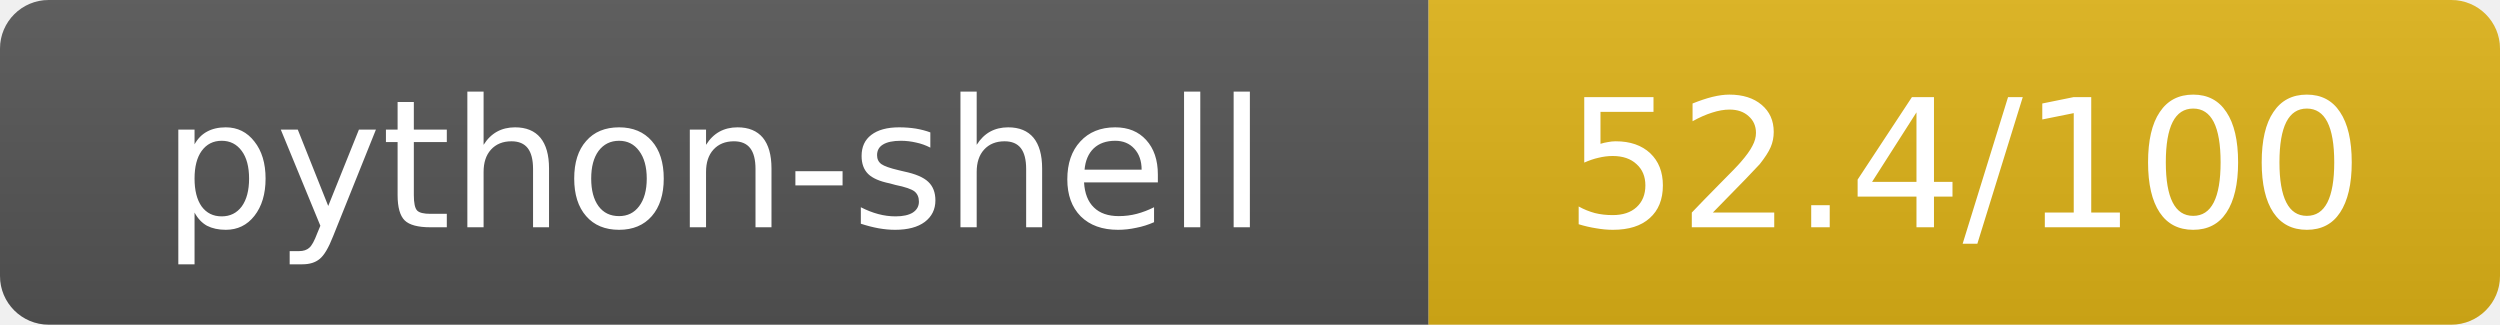
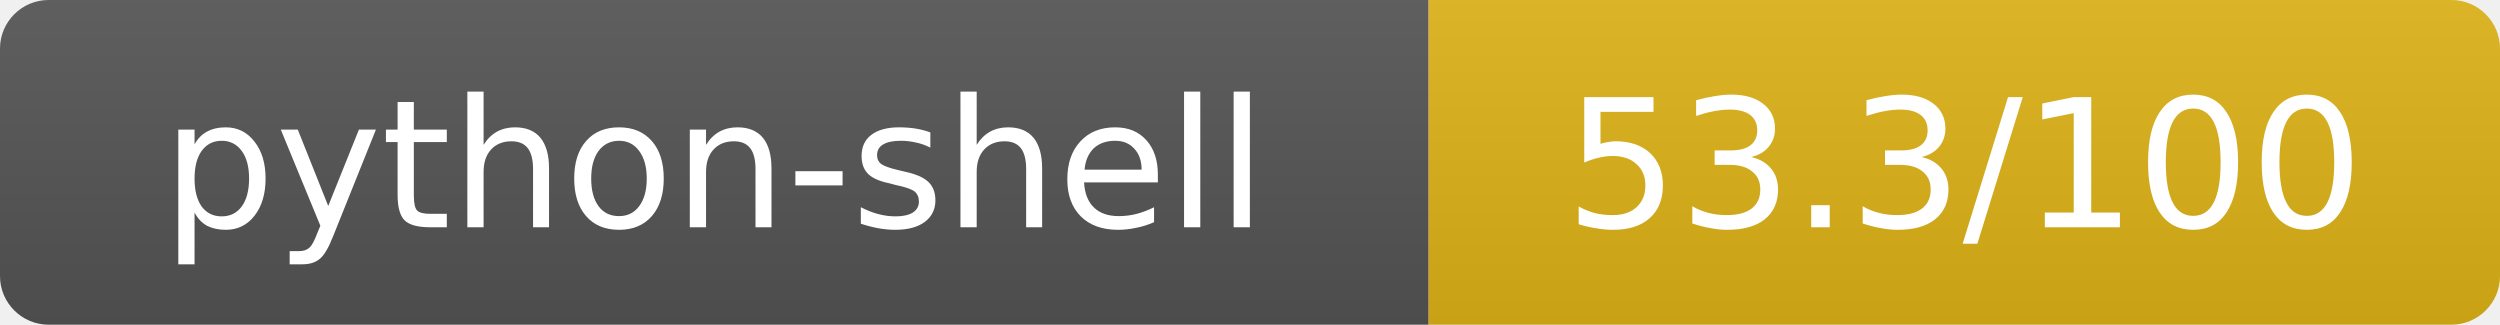
- <svg xmlns="http://www.w3.org/2000/svg" width="154" height="20" role="img" aria-label="python-shell: 52.4/100">
+ <svg xmlns="http://www.w3.org/2000/svg" width="154" height="20" role="img" aria-label="python-shell: 53.3/100">
  <linearGradient id="s" x2="0" y2="100%">
    <stop offset="0" stop-color="#bbb" stop-opacity=".1" />
    <stop offset="1" stop-opacity=".1" />
  </linearGradient>
  <clipPath id="r">
    <rect width="154" height="20" rx="3" fill="#fff" />
  </clipPath>
  <g clip-path="url(#r)">
    <rect width="88" height="20" fill="#555" />
    <rect x="88" width="66" height="20" fill="#dfb317" />
    <rect width="154" height="20" fill="url(#s)" />
  </g>
  <g fill="#fff" text-anchor="middle" font-family="Verdana,Geneva,DejaVu Sans,sans-serif" text-rendering="geometricPrecision" font-size="11">
    <text x="44" y="14">python-shell</text>
-     <text x="121" y="14">52.4/100</text>
+     <text x="121" y="14">53.3/100</text>
  </g>
</svg>
